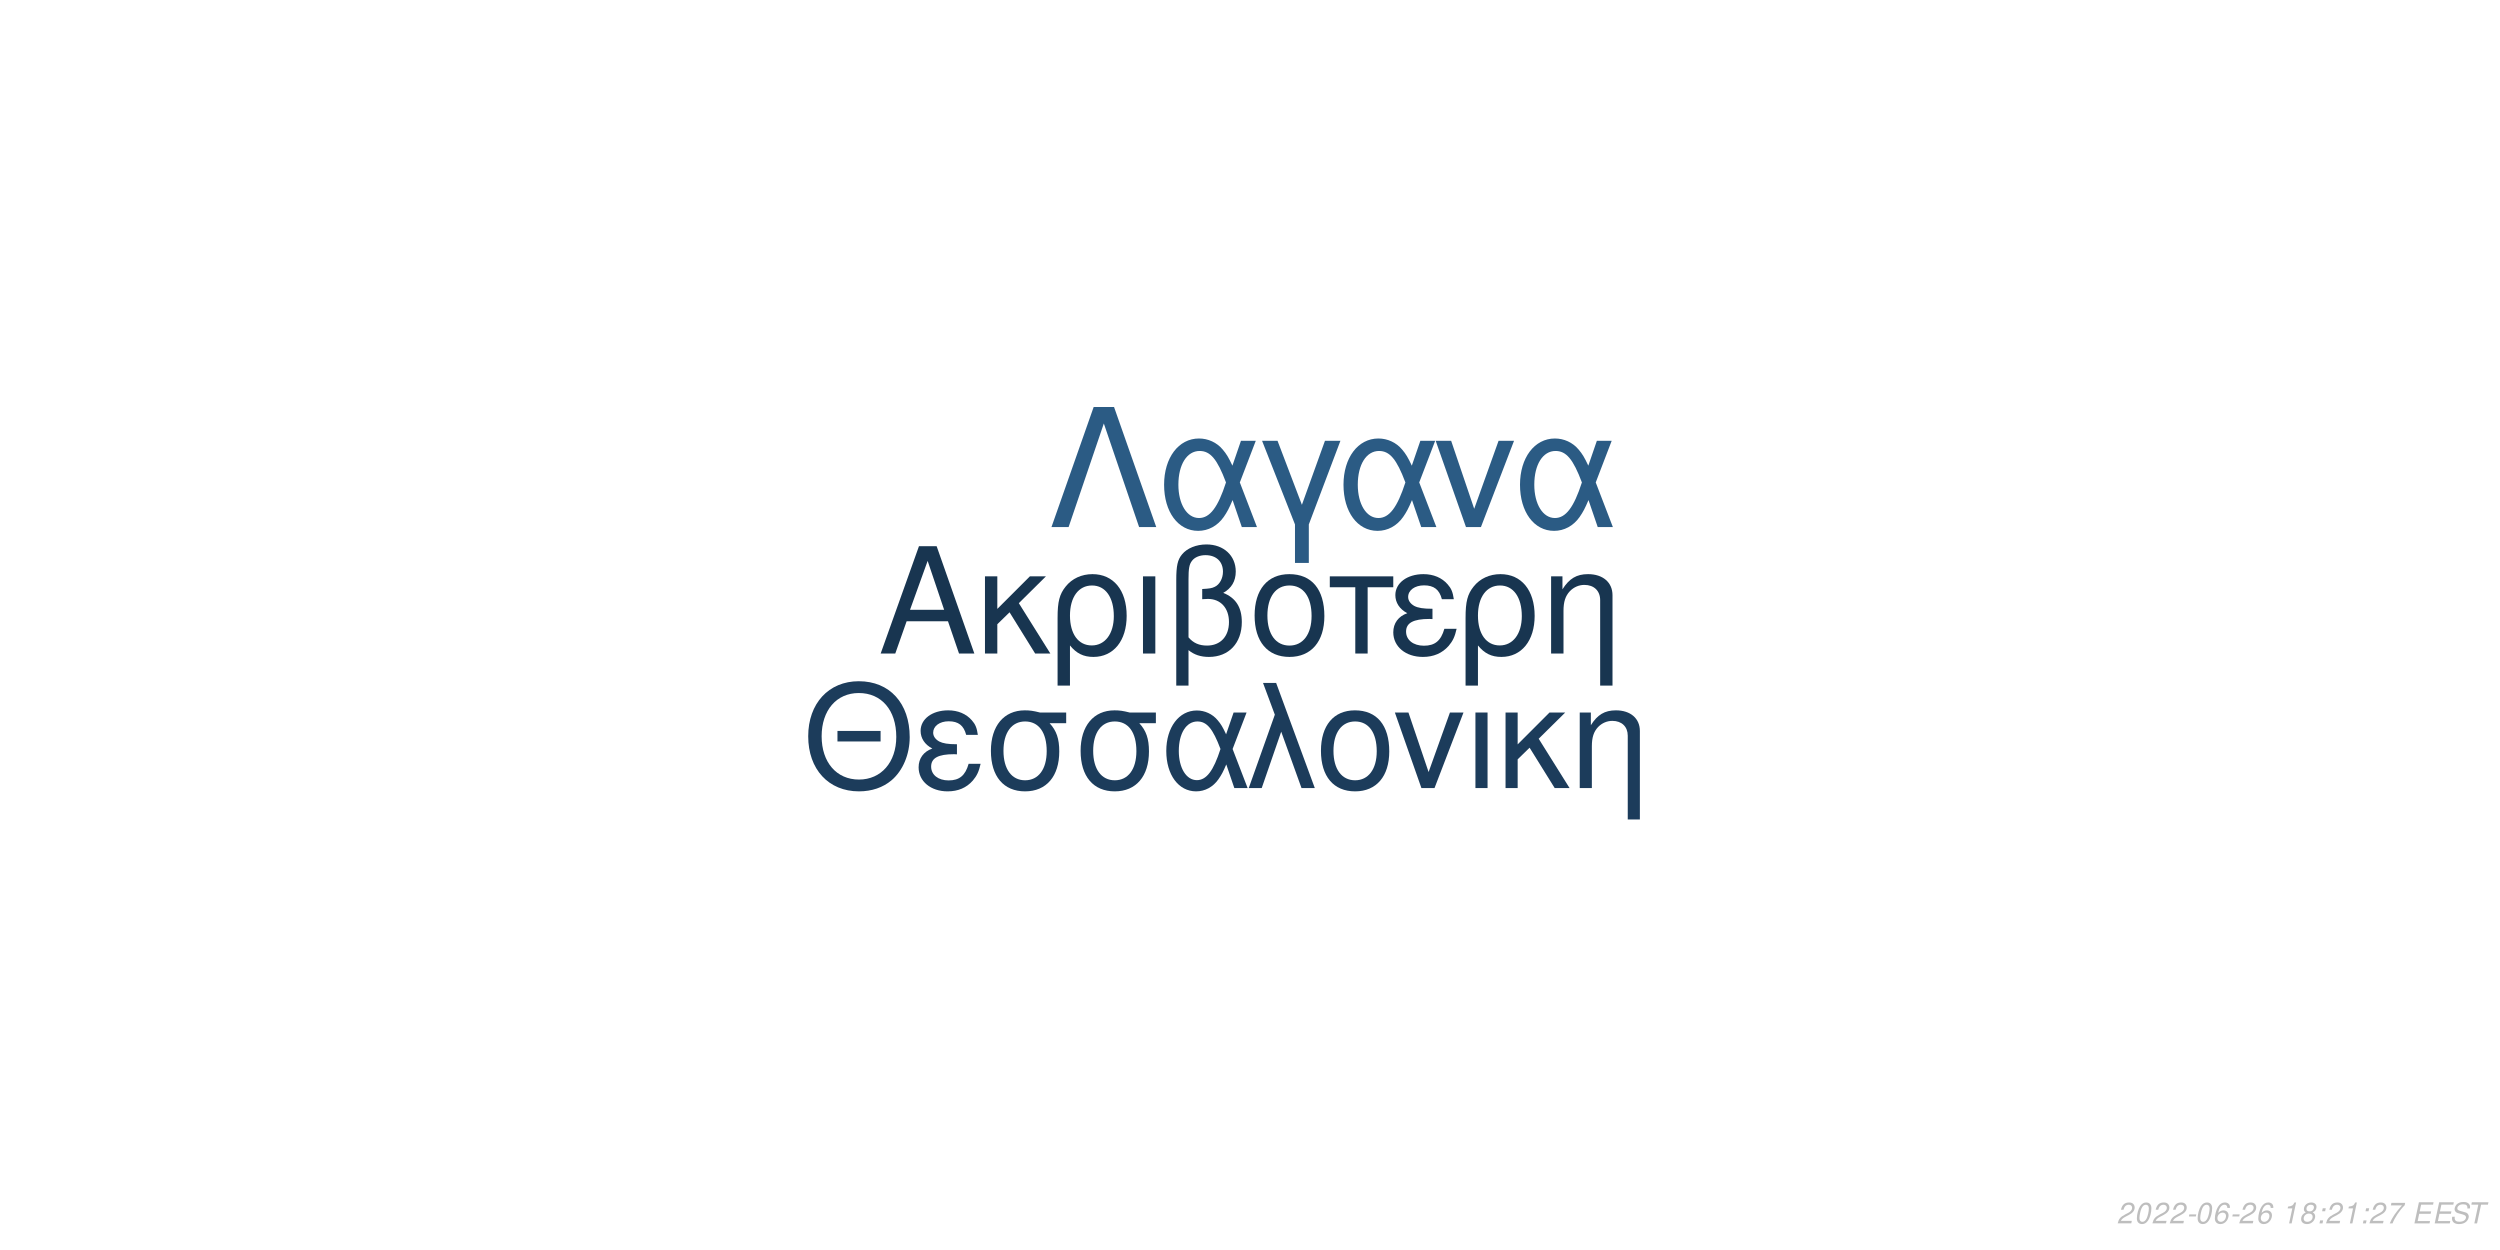
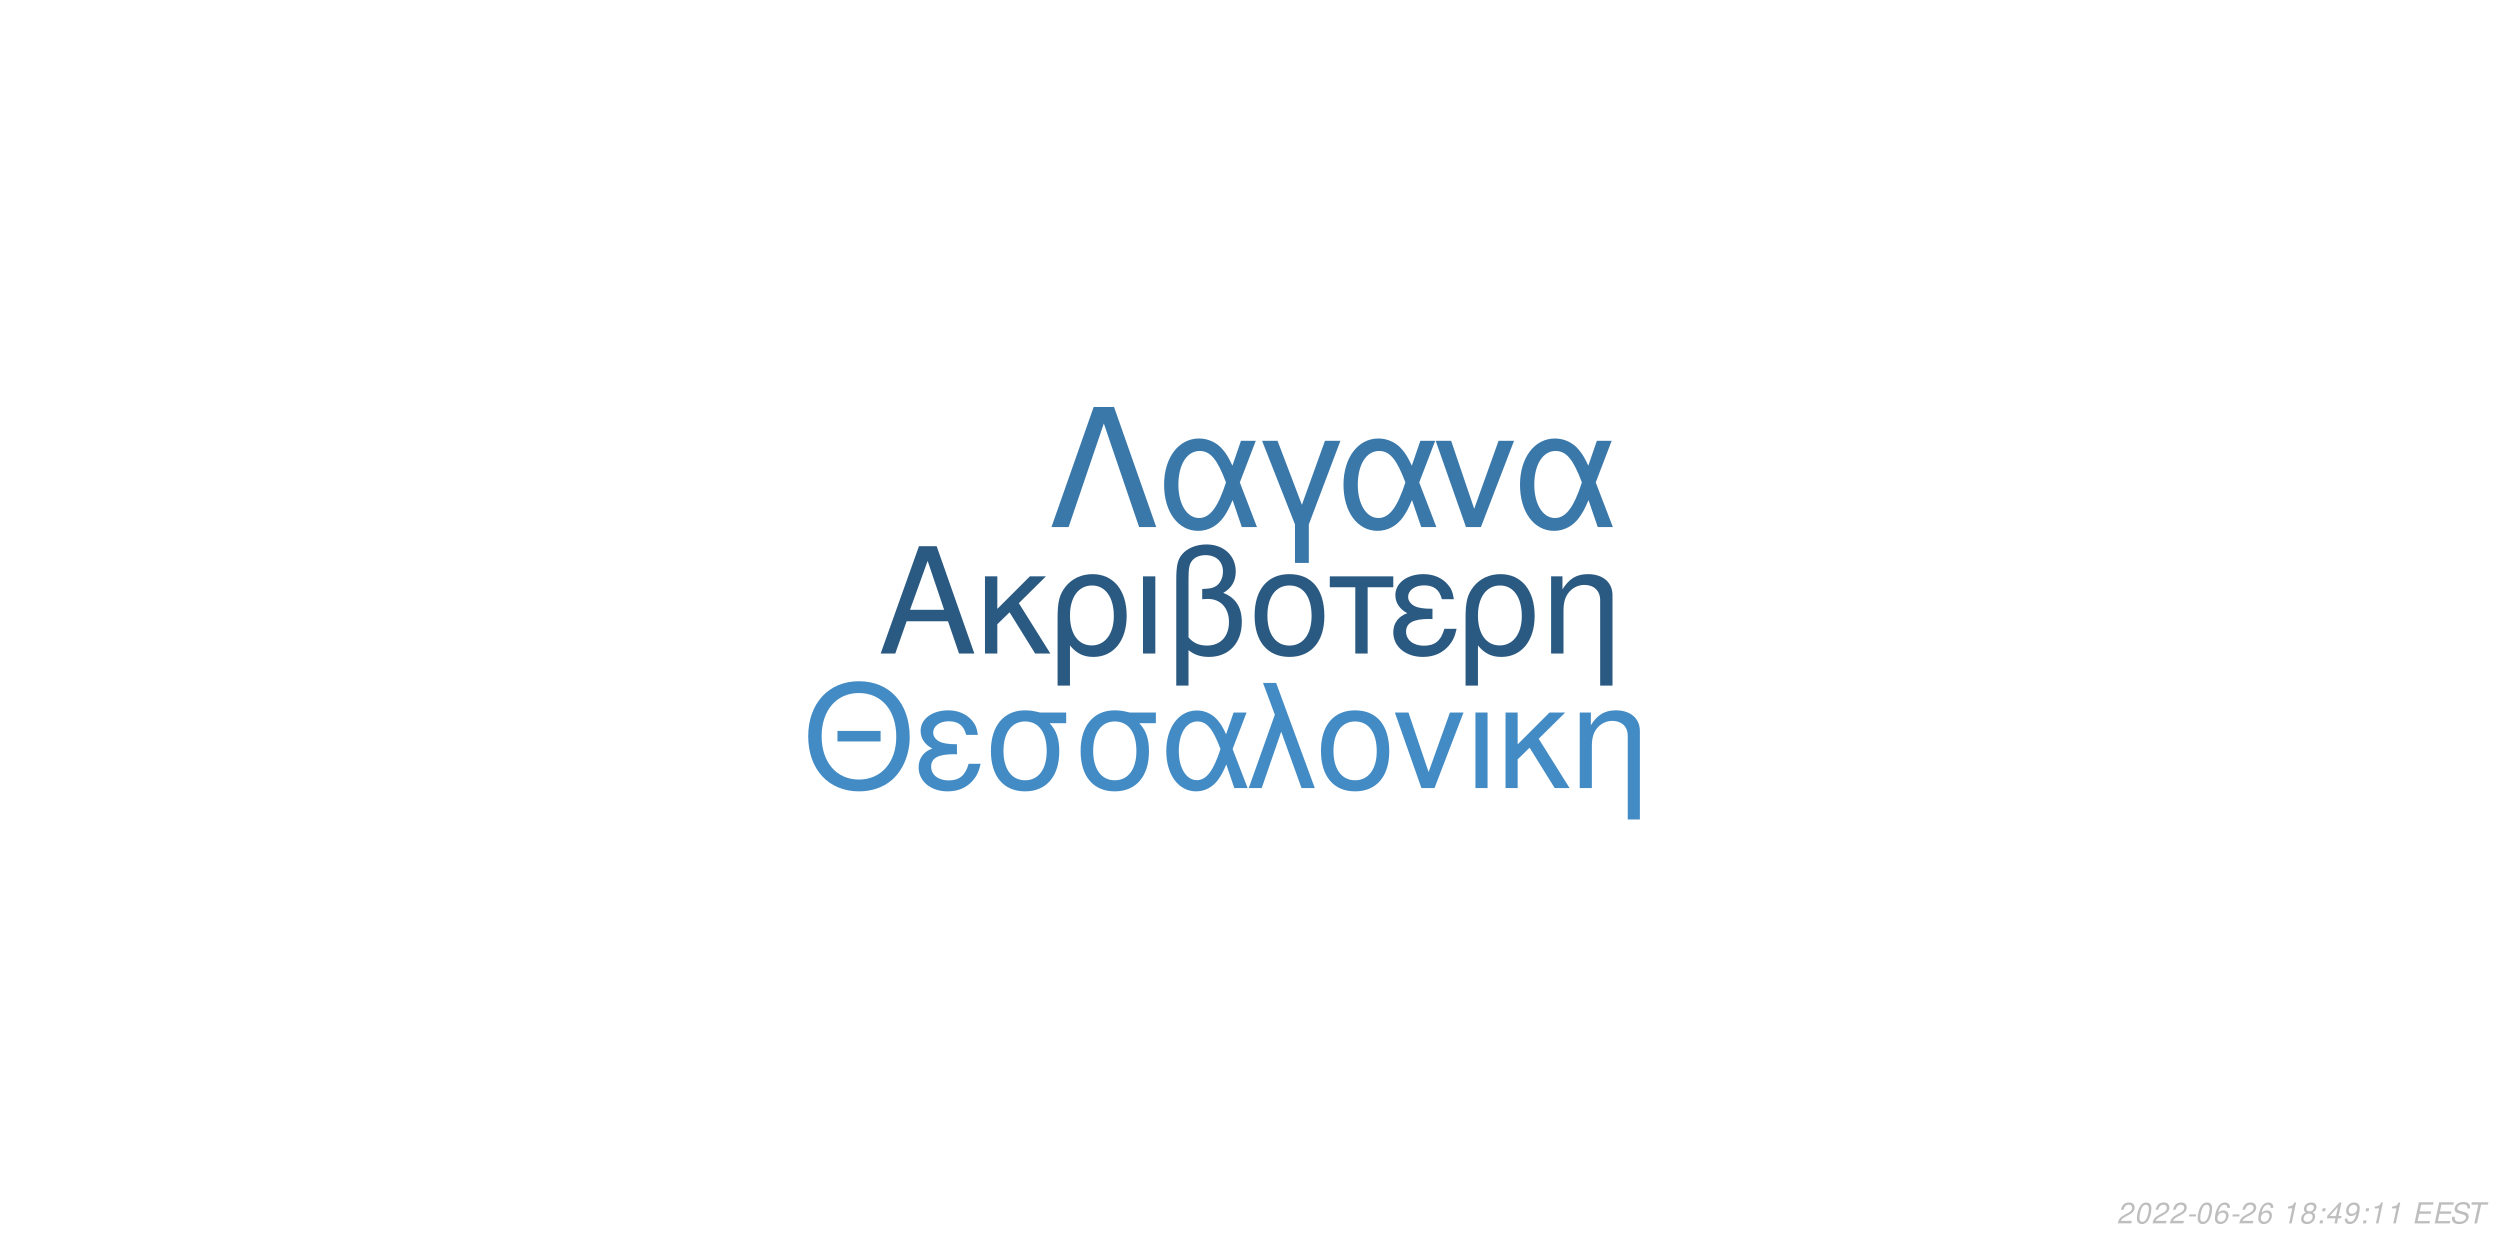
<svg xmlns="http://www.w3.org/2000/svg" xmlns:xlink="http://www.w3.org/1999/xlink" width="864pt" height="432pt" viewBox="0 0 864 432" version="1.1">
  <defs>
    <g>
      <symbol overflow="visible" id="glyph0-0">
        <path style="stroke:none;" d="" />
      </symbol>
      <symbol overflow="visible" id="glyph0-1">
        <path style="stroke:none;" d="M 24.125 -11.141 L 27.938 0 L 33.234 0 L 20.203 -37.094 L 14.094 -37.094 L 0.859 0 L 5.906 0 L 9.828 -11.141 Z M 22.797 -15.109 L 11 -15.109 L 17.094 -32.016 Z M 22.797 -15.109 " />
      </symbol>
      <symbol overflow="visible" id="glyph0-2">
        <path style="stroke:none;" d="M 7.172 -15.422 L 7.172 -26.672 L 2.906 -26.672 L 2.906 0 L 7.172 0 L 7.172 -10.125 L 11.406 -14.25 L 20.25 0 L 25.5 0 L 14.609 -17.406 L 23.969 -26.672 L 18.422 -26.672 Z M 7.172 -15.422 " />
      </symbol>
      <symbol overflow="visible" id="glyph0-3">
        <path style="stroke:none;" d="M 3 11.094 L 7.281 11.094 L 7.281 -2.797 C 9.516 -0.047 11.953 1.172 15.375 1.172 C 22.344 1.172 26.875 -4.422 26.875 -13.031 C 26.875 -21.891 22.297 -27.438 15.062 -27.438 C 11.297 -27.438 7.984 -25.906 5.797 -23.156 C 3.672 -20.516 3 -17.969 3 -12.359 Z M 14.906 -23.516 C 19.547 -23.516 22.438 -19.438 22.438 -12.922 C 22.438 -6.812 19.391 -2.797 14.812 -2.797 C 10.172 -2.797 7.281 -6.766 7.281 -13.125 C 7.281 -19.484 10.234 -23.516 14.906 -23.516 Z M 14.906 -23.516 " />
      </symbol>
      <symbol overflow="visible" id="glyph0-4">
        <path style="stroke:none;" d="M 3.516 0 L 7.781 0 L 7.781 -26.672 L 3.516 -26.672 Z M 3.516 0 " />
      </symbol>
      <symbol overflow="visible" id="glyph0-5">
        <path style="stroke:none;" d="M 4.016 11.094 L 8.25 11.094 L 8.25 -1.172 C 10.172 0.406 12.422 1.172 15.312 1.172 C 22.188 1.172 26.672 -3.609 26.672 -10.891 C 26.672 -15.984 24.578 -19.234 20.25 -20.969 C 23.109 -22.547 24.578 -25.031 24.578 -28.344 C 24.578 -33.844 20.406 -37.703 14.453 -37.703 C 10.938 -37.703 7.734 -36.391 6 -34.25 C 4.484 -32.422 4.016 -30.328 4.016 -25.391 Z M 8.25 -25.656 C 8.25 -29.359 8.5 -30.844 9.469 -32.062 C 10.375 -33.281 12.156 -34 14.094 -34 C 17.812 -34 20.156 -31.812 20.156 -28.297 C 20.156 -25.953 18.984 -23.812 17.297 -23.047 C 16.281 -22.547 15.469 -22.438 12.984 -22.297 L 12.984 -18.781 C 13.734 -18.828 14.344 -18.875 14.969 -18.875 C 19.344 -18.875 22.234 -15.719 22.234 -10.891 C 22.234 -5.906 19.281 -2.75 14.656 -2.75 C 11.953 -2.75 9.922 -3.609 8.25 -5.594 Z M 8.25 -25.656 " />
      </symbol>
      <symbol overflow="visible" id="glyph0-6">
        <path style="stroke:none;" d="M 14.094 -27.438 C 6.562 -27.438 2.094 -22.094 2.094 -13.125 C 2.094 -4.125 6.562 1.172 14.141 1.172 C 21.672 1.172 26.203 -4.172 26.203 -12.922 C 26.203 -22.188 21.828 -27.438 14.094 -27.438 Z M 14.141 -23.516 C 18.938 -23.516 21.781 -19.594 21.781 -12.984 C 21.781 -6.672 18.828 -2.75 14.141 -2.75 C 9.422 -2.75 6.516 -6.672 6.516 -13.125 C 6.516 -19.594 9.422 -23.516 14.141 -23.516 Z M 14.141 -23.516 " />
      </symbol>
      <symbol overflow="visible" id="glyph0-7">
        <path style="stroke:none;" d="M 7.891 0 L 12.156 0 L 12.156 -22.906 L 21.016 -22.906 L 21.016 -26.672 L -0.922 -26.672 L -0.922 -22.906 L 7.891 -22.906 Z M 7.891 0 " />
      </symbol>
      <symbol overflow="visible" id="glyph0-8">
        <path style="stroke:none;" d="M 14.562 -15.469 C 11.344 -15.469 9.562 -15.781 8.297 -16.438 C 6.922 -17.203 6.156 -18.328 6.156 -19.547 C 6.156 -21.891 8.453 -23.562 11.656 -23.562 C 15.062 -23.562 16.953 -22.094 17.812 -18.781 L 21.938 -18.781 C 21.578 -21.266 21.062 -22.5 19.797 -23.922 C 17.812 -26.203 14.906 -27.438 11.453 -27.438 C 5.797 -27.438 1.734 -24.375 1.734 -20.203 C 1.734 -17.609 3.156 -15.375 5.859 -13.938 C 2.797 -12.875 1.016 -10.484 1.016 -7.328 C 1.016 -2.391 5.297 1.172 11.25 1.172 C 14.969 1.172 17.906 -0.109 20.156 -2.641 C 21.578 -4.328 22.297 -5.797 22.906 -8.547 L 18.672 -8.547 C 17.5 -4.422 15.422 -2.703 11.609 -2.703 C 7.938 -2.703 5.438 -4.688 5.438 -7.578 C 5.438 -10.578 7.938 -11.953 13.484 -11.953 C 13.641 -11.953 14.094 -11.953 14.562 -11.906 Z M 14.562 -15.469 " />
      </symbol>
      <symbol overflow="visible" id="glyph0-9">
        <path style="stroke:none;" d="M 3.562 -26.672 L 3.562 0 L 7.844 0 L 7.844 -14.703 C 7.844 -17.906 8.5 -19.891 10.031 -21.531 C 11.406 -22.953 13.188 -23.719 15.062 -23.719 C 18.375 -23.719 20.516 -21.672 20.516 -18.469 L 20.516 11.094 L 24.781 11.094 L 24.781 -20.156 C 24.781 -24.578 21.469 -27.438 16.328 -27.438 C 12.359 -27.438 9.828 -25.906 7.484 -22.188 L 7.484 -26.672 Z M 3.562 -26.672 " />
      </symbol>
      <symbol overflow="visible" id="glyph1-0">
        <path style="stroke:none;" d="" />
      </symbol>
      <symbol overflow="visible" id="glyph1-1">
        <path style="stroke:none;" d="M 26.859 -19.734 L 11.953 -19.734 L 11.953 -16.094 L 26.859 -16.094 Z M 19.328 -36.922 C 8.922 -36.922 1.844 -29.25 1.844 -17.891 C 1.844 -6.484 8.875 1.141 19.391 1.141 C 23.812 1.141 27.703 -0.203 30.641 -2.688 C 34.578 -6.031 36.922 -11.656 36.922 -17.594 C 36.922 -29.297 30 -36.922 19.328 -36.922 Z M 19.328 -32.844 C 27.203 -32.844 32.281 -26.906 32.281 -17.688 C 32.281 -8.922 27.062 -2.938 19.391 -2.938 C 11.609 -2.938 6.484 -8.922 6.484 -17.891 C 6.484 -26.859 11.609 -32.844 19.328 -32.844 Z M 19.328 -32.844 " />
      </symbol>
      <symbol overflow="visible" id="glyph1-2">
        <path style="stroke:none;" d="M 14.25 -15.141 C 11.109 -15.141 9.375 -15.453 8.125 -16.094 C 6.781 -16.844 6.031 -17.938 6.031 -19.141 C 6.031 -21.422 8.266 -23.078 11.406 -23.078 C 14.75 -23.078 16.594 -21.625 17.438 -18.391 L 21.469 -18.391 C 21.125 -20.828 20.625 -22.031 19.391 -23.422 C 17.438 -25.656 14.594 -26.859 11.219 -26.859 C 5.688 -26.859 1.688 -23.875 1.688 -19.781 C 1.688 -17.234 3.094 -15.047 5.734 -13.656 C 2.734 -12.609 1 -10.266 1 -7.172 C 1 -2.344 5.188 1.141 11.016 1.141 C 14.656 1.141 17.547 -0.094 19.734 -2.594 C 21.125 -4.234 21.828 -5.688 22.422 -8.375 L 18.281 -8.375 C 17.141 -4.328 15.094 -2.641 11.359 -2.641 C 7.766 -2.641 5.328 -4.578 5.328 -7.422 C 5.328 -10.359 7.766 -11.703 13.203 -11.703 C 13.359 -11.703 13.797 -11.703 14.25 -11.656 Z M 14.25 -15.141 " />
      </symbol>
      <symbol overflow="visible" id="glyph1-3">
        <path style="stroke:none;" d="M 29 -26.109 L 19.938 -26.109 C 17.594 -26.703 16.438 -26.859 14.703 -26.859 C 7.469 -26.859 2.984 -21.469 2.984 -12.859 C 2.984 -4.031 7.375 1.141 14.797 1.141 C 22.172 1.141 26.609 -4.078 26.609 -12.656 C 26.609 -17.047 25.656 -19.828 23.266 -22.422 L 29 -22.422 Z M 14.797 -23.016 C 19.531 -23.016 22.266 -19.234 22.266 -12.75 C 22.266 -6.531 19.438 -2.688 14.797 -2.688 C 10.172 -2.688 7.328 -6.531 7.328 -12.859 C 7.328 -19.188 10.172 -23.016 14.797 -23.016 Z M 14.797 -23.016 " />
      </symbol>
      <symbol overflow="visible" id="glyph1-4">
        <path style="stroke:none;" d="M 29.344 -26.109 L 24.859 -26.109 L 22.266 -18.578 C 21.125 -21.031 20.484 -22.125 19.328 -23.469 C 17.547 -25.609 14.906 -26.812 12.156 -26.812 C 5.984 -26.812 1.594 -20.984 1.594 -12.812 C 1.594 -4.578 5.828 1.141 11.906 1.141 C 14.953 1.141 17.734 -0.344 19.625 -3.047 C 20.672 -4.531 21.281 -5.688 22.328 -8.172 L 25.109 0 L 29.703 0 L 24.516 -13.5 Z M 20.328 -13.5 C 17.891 -5.922 15.453 -2.734 12.156 -2.734 C 8.516 -2.734 5.922 -6.922 5.922 -12.812 C 5.922 -18.938 8.516 -23.016 12.359 -23.016 C 15.594 -23.016 17.688 -20.531 20.328 -13.5 Z M 20.328 -13.5 " />
      </symbol>
      <symbol overflow="visible" id="glyph1-5">
        <path style="stroke:none;" d="M 1.094 0 L 5.578 0 L 12.312 -19.484 L 19.328 0 L 23.922 0 L 10.562 -36.328 L 6.031 -36.328 L 10.109 -25.359 Z M 1.094 0 " />
      </symbol>
      <symbol overflow="visible" id="glyph1-6">
        <path style="stroke:none;" d="M 13.797 -26.859 C 6.422 -26.859 2.047 -21.625 2.047 -12.859 C 2.047 -4.031 6.422 1.141 13.859 1.141 C 21.234 1.141 25.656 -4.078 25.656 -12.656 C 25.656 -21.719 21.375 -26.859 13.797 -26.859 Z M 13.859 -23.016 C 18.531 -23.016 21.328 -19.188 21.328 -12.703 C 21.328 -6.531 18.438 -2.688 13.859 -2.688 C 9.219 -2.688 6.375 -6.531 6.375 -12.859 C 6.375 -19.188 9.219 -23.016 13.859 -23.016 Z M 13.859 -23.016 " />
      </symbol>
      <symbol overflow="visible" id="glyph1-7">
        <path style="stroke:none;" d="M 14.297 0 L 24.312 -26.109 L 19.625 -26.109 L 12.25 -5.531 L 5.281 -26.109 L 0.594 -26.109 L 9.766 0 Z M 14.297 0 " />
      </symbol>
      <symbol overflow="visible" id="glyph1-8">
        <path style="stroke:none;" d="M 3.438 0 L 7.625 0 L 7.625 -26.109 L 3.438 -26.109 Z M 3.438 0 " />
      </symbol>
      <symbol overflow="visible" id="glyph1-9">
        <path style="stroke:none;" d="M 7.031 -15.094 L 7.031 -26.109 L 2.844 -26.109 L 2.844 0 L 7.031 0 L 7.031 -9.922 L 11.156 -13.953 L 19.828 0 L 24.969 0 L 14.297 -17.047 L 23.469 -26.109 L 18.031 -26.109 Z M 7.031 -15.094 " />
      </symbol>
      <symbol overflow="visible" id="glyph1-10">
        <path style="stroke:none;" d="M 3.484 -26.109 L 3.484 0 L 7.672 0 L 7.672 -14.406 C 7.672 -17.547 8.328 -19.484 9.812 -21.078 C 11.156 -22.469 12.906 -23.219 14.75 -23.219 C 17.984 -23.219 20.078 -21.234 20.078 -18.094 L 20.078 10.859 L 24.266 10.859 L 24.266 -19.734 C 24.266 -24.062 21.031 -26.859 16 -26.859 C 12.109 -26.859 9.609 -25.359 7.328 -21.719 L 7.328 -26.109 Z M 3.484 -26.109 " />
      </symbol>
      <symbol overflow="visible" id="glyph2-0">
        <path style="stroke:none;" d="" />
      </symbol>
      <symbol overflow="visible" id="glyph2-1">
        <path style="stroke:none;" d="M 22.531 -41.484 L 15.484 -41.484 L 0.906 0 L 6.828 0 L 19 -35.797 L 31.188 0 L 37.109 0 Z M 22.531 -41.484 " />
      </symbol>
      <symbol overflow="visible" id="glyph2-2">
        <path style="stroke:none;" d="M 33.516 -29.812 L 28.391 -29.812 L 25.438 -21.219 C 24.125 -24.016 23.391 -25.266 22.078 -26.797 C 20.031 -29.25 17.016 -30.609 13.891 -30.609 C 6.828 -30.609 1.828 -23.953 1.828 -14.625 C 1.828 -5.234 6.656 1.312 13.594 1.312 C 17.078 1.312 20.266 -0.391 22.422 -3.469 C 23.609 -5.172 24.297 -6.484 25.5 -9.328 L 28.688 0 L 33.922 0 L 28 -15.422 Z M 23.219 -15.422 C 20.422 -6.766 17.641 -3.125 13.891 -3.125 C 9.734 -3.125 6.766 -7.906 6.766 -14.625 C 6.766 -21.625 9.734 -26.297 14.109 -26.297 C 17.812 -26.297 20.203 -23.453 23.219 -15.422 Z M 23.219 -15.422 " />
      </symbol>
      <symbol overflow="visible" id="glyph2-3">
        <path style="stroke:none;" d="M 12.062 12.406 L 16.844 12.406 L 16.844 -0.906 L 27.766 -29.812 L 22.422 -29.812 L 14.453 -7.688 L 6.031 -29.812 L 0.688 -29.812 L 12.062 -0.906 Z M 12.062 12.406 " />
      </symbol>
      <symbol overflow="visible" id="glyph2-4">
        <path style="stroke:none;" d="M 16.328 0 L 27.766 -29.812 L 22.422 -29.812 L 14 -6.312 L 6.031 -29.812 L 0.688 -29.812 L 11.156 0 Z M 16.328 0 " />
      </symbol>
      <symbol overflow="visible" id="glyph3-0">
        <path style="stroke:none;" d="" />
      </symbol>
      <symbol overflow="visible" id="glyph3-1">
        <path style="stroke:none;" d="M 5.234 -0.875 L 1.469 -0.875 C 1.641 -1.375 2.203 -1.891 3.109 -2.344 L 4.234 -2.938 C 5.562 -3.625 6.219 -4.469 6.219 -5.484 C 6.219 -5.938 6.062 -6.359 5.797 -6.656 C 5.469 -7.047 4.984 -7.234 4.312 -7.234 C 2.766 -7.234 1.891 -6.453 1.484 -4.734 L 2.375 -4.734 C 2.484 -5.188 2.609 -5.484 2.797 -5.75 C 3.094 -6.203 3.609 -6.453 4.188 -6.453 C 4.891 -6.453 5.344 -6.031 5.344 -5.375 C 5.344 -4.703 4.859 -4.094 4.016 -3.656 L 2.984 -3.125 C 1.234 -2.188 0.797 -1.656 0.344 -0.016 L 5.047 -0.016 Z M 5.234 -0.875 " />
      </symbol>
      <symbol overflow="visible" id="glyph3-2">
        <path style="stroke:none;" d="M 4.203 -7.234 C 3.375 -7.234 2.688 -6.812 2.125 -5.984 C 1.484 -5.047 0.984 -3.188 0.984 -1.734 C 0.984 -1.109 1.172 -0.562 1.484 -0.266 C 1.797 0.047 2.281 0.234 2.766 0.234 C 3.625 0.234 4.281 -0.156 4.859 -1.016 C 5.516 -1.953 6 -3.797 6 -5.266 C 6 -6.5 5.328 -7.234 4.203 -7.234 Z M 4.094 -6.453 C 4.734 -6.453 5.125 -5.984 5.125 -5.156 C 5.125 -4.203 4.781 -2.625 4.406 -1.812 C 3.984 -0.938 3.516 -0.547 2.875 -0.547 C 2.25 -0.547 1.875 -1.031 1.875 -1.828 C 1.875 -2.797 2.203 -4.344 2.594 -5.203 C 2.984 -6.047 3.453 -6.453 4.094 -6.453 Z M 4.094 -6.453 " />
      </symbol>
      <symbol overflow="visible" id="glyph3-3">
        <path style="stroke:none;" d="M 3.516 -3.125 L 1.125 -3.125 L 0.969 -2.406 L 3.359 -2.406 Z M 3.516 -3.125 " />
      </symbol>
      <symbol overflow="visible" id="glyph3-4">
        <path style="stroke:none;" d="M 6.125 -5.344 L 6.141 -5.625 C 6.141 -6.609 5.453 -7.234 4.391 -7.234 C 3.438 -7.234 2.641 -6.719 2.016 -5.703 C 1.422 -4.781 0.938 -2.953 0.938 -1.688 C 0.938 -0.516 1.688 0.234 2.859 0.234 C 3.703 0.234 4.438 -0.156 5 -0.875 C 5.406 -1.422 5.672 -2.156 5.672 -2.766 C 5.672 -3.812 4.969 -4.5 3.906 -4.5 C 3.234 -4.5 2.672 -4.234 2.094 -3.625 C 2.406 -5.375 3.234 -6.453 4.25 -6.453 C 4.703 -6.453 5.062 -6.234 5.172 -5.844 C 5.203 -5.719 5.234 -5.578 5.25 -5.344 Z M 3.656 -3.734 C 4.344 -3.734 4.797 -3.281 4.797 -2.625 C 4.797 -1.469 3.984 -0.547 2.984 -0.547 C 2.297 -0.547 1.812 -1.047 1.812 -1.766 C 1.812 -2.859 2.625 -3.734 3.656 -3.734 Z M 3.656 -3.734 " />
      </symbol>
      <symbol overflow="visible" id="glyph3-5">
        <path style="stroke:none;" d="" />
      </symbol>
      <symbol overflow="visible" id="glyph3-6">
        <path style="stroke:none;" d="M 3.703 -5.188 L 2.594 0 L 3.469 0 L 5.016 -7.234 L 4.438 -7.234 C 3.906 -6.156 3.688 -6.016 2.234 -5.812 L 2.109 -5.188 Z M 3.703 -5.188 " />
      </symbol>
      <symbol overflow="visible" id="glyph3-7">
        <path style="stroke:none;" d="M 4.766 -3.797 C 5.078 -3.969 5.234 -4.078 5.438 -4.234 C 5.812 -4.594 6.062 -5.172 6.062 -5.734 C 6.062 -6.625 5.344 -7.234 4.266 -7.234 C 2.812 -7.234 1.703 -6.219 1.703 -4.875 C 1.703 -4.406 1.875 -4.125 2.359 -3.812 C 1.297 -3.312 0.75 -2.516 0.75 -1.469 C 0.75 -0.438 1.547 0.234 2.812 0.234 C 3.656 0.234 4.359 -0.094 4.938 -0.734 C 5.359 -1.234 5.609 -1.859 5.609 -2.438 C 5.609 -3.047 5.312 -3.516 4.766 -3.797 Z M 4.109 -6.453 C 4.797 -6.453 5.188 -6.125 5.188 -5.578 C 5.188 -5.266 5.062 -4.922 4.859 -4.672 C 4.562 -4.312 4.188 -4.156 3.656 -4.156 C 2.984 -4.156 2.594 -4.453 2.594 -4.984 C 2.594 -5.859 3.203 -6.453 4.109 -6.453 Z M 3.453 -3.406 C 4.234 -3.406 4.734 -2.984 4.734 -2.312 C 4.734 -1.312 3.922 -0.547 2.875 -0.547 C 2.125 -0.547 1.625 -0.969 1.625 -1.625 C 1.625 -2.609 2.438 -3.406 3.453 -3.406 Z M 3.453 -3.406 " />
      </symbol>
      <symbol overflow="visible" id="glyph3-8">
        <path style="stroke:none;" d="M 2.359 -1.031 L 1.312 -1.031 L 1.094 0 L 2.141 0 Z M 3.266 -5.234 L 2.219 -5.234 L 2 -4.203 L 3.047 -4.203 Z M 3.266 -5.234 " />
      </symbol>
      <symbol overflow="visible" id="glyph3-9">
-         <path style="stroke:none;" d="M 6.703 -7.094 L 1.953 -7.094 L 1.766 -6.219 L 5.594 -6.219 C 3.344 -3.688 2.266 -2.109 1.375 0 L 2.344 0 C 3.031 -1.906 4.828 -4.594 6.547 -6.281 Z M 6.703 -7.094 " />
+         <path style="stroke:none;" d="M 3.625 -1.75 L 3.266 0 L 4.141 0 L 4.516 -1.75 L 5.562 -1.75 L 5.734 -2.531 L 4.688 -2.531 L 5.688 -7.234 L 5.016 -7.234 L 0.844 -2.672 L 0.641 -1.75 Z M 3.797 -2.531 L 1.594 -2.531 L 4.469 -5.703 Z M 3.797 -2.531 " />
      </symbol>
      <symbol overflow="visible" id="glyph3-10">
+         <path style="stroke:none;" d="M 0.844 -1.656 C 0.844 -1.547 0.844 -1.438 0.844 -1.375 C 0.844 -0.406 1.531 0.234 2.578 0.234 C 3.203 0.234 3.766 0.016 4.297 -0.438 C 4.938 -1 5.312 -1.656 5.594 -2.719 C 5.844 -3.672 6.016 -4.766 6.016 -5.375 C 6.016 -5.844 5.844 -6.328 5.547 -6.656 C 5.203 -7.031 4.703 -7.234 4.062 -7.234 C 2.516 -7.234 1.297 -5.938 1.297 -4.266 C 1.297 -3.203 1.984 -2.547 3.047 -2.547 C 3.484 -2.547 3.953 -2.672 4.281 -2.891 C 4.406 -2.984 4.547 -3.078 4.828 -3.344 C 4.438 -1.484 3.703 -0.547 2.703 -0.547 C 2.109 -0.547 1.719 -0.938 1.719 -1.547 L 1.719 -1.656 Z M 3.953 -6.453 C 4.625 -6.453 5.141 -5.953 5.141 -5.281 C 5.141 -4.188 4.312 -3.312 3.297 -3.312 C 2.594 -3.312 2.172 -3.734 2.172 -4.453 C 2.172 -5.562 2.984 -6.453 3.953 -6.453 Z M 3.953 -6.453 " />
+       </symbol>
+       <symbol overflow="visible" id="glyph3-11">
        <path style="stroke:none;" d="M 2.547 -3.312 L 6.5 -3.312 L 6.688 -4.141 L 2.719 -4.141 L 3.219 -6.469 L 7.344 -6.469 L 7.516 -7.297 L 2.453 -7.297 L 0.906 0 L 6.125 0 L 6.297 -0.812 L 2.016 -0.812 Z M 2.547 -3.312 " />
      </symbol>
-       <symbol overflow="visible" id="glyph3-11">
+       <symbol overflow="visible" id="glyph3-12">
        <path style="stroke:none;" d="M 7.062 -5.156 C 7.125 -5.438 7.141 -5.562 7.141 -5.703 C 7.141 -6.156 6.938 -6.594 6.594 -6.891 C 6.188 -7.25 5.656 -7.406 4.875 -7.406 C 3.844 -7.406 3.047 -7.125 2.5 -6.562 C 2.094 -6.141 1.781 -5.438 1.781 -4.922 C 1.781 -4.297 2.219 -3.766 2.891 -3.562 L 4.594 -3.094 C 5.406 -2.859 5.734 -2.578 5.734 -2.094 C 5.734 -1.781 5.547 -1.406 5.266 -1.141 C 4.844 -0.766 4.266 -0.578 3.453 -0.578 C 2.328 -0.578 1.812 -0.984 1.812 -1.906 C 1.812 -2.047 1.812 -2.125 1.844 -2.312 L 0.984 -2.312 C 0.906 -2.062 0.891 -1.906 0.891 -1.688 C 0.891 -0.484 1.797 0.234 3.297 0.234 C 4.359 0.234 5.234 -0.062 5.812 -0.609 C 6.344 -1.078 6.688 -1.797 6.688 -2.375 C 6.688 -2.641 6.609 -2.906 6.453 -3.156 C 6.234 -3.5 5.938 -3.703 5.469 -3.828 L 3.75 -4.312 C 2.984 -4.547 2.734 -4.734 2.734 -5.188 C 2.734 -5.547 2.875 -5.844 3.188 -6.109 C 3.547 -6.438 4.031 -6.594 4.703 -6.594 C 5.266 -6.594 5.688 -6.484 5.906 -6.297 C 6.094 -6.125 6.219 -5.797 6.219 -5.516 C 6.219 -5.422 6.203 -5.344 6.188 -5.156 Z M 7.062 -5.156 " />
      </symbol>
-       <symbol overflow="visible" id="glyph3-12">
+       <symbol overflow="visible" id="glyph3-13">
        <path style="stroke:none;" d="M 4.938 -6.469 L 7.312 -6.469 L 7.484 -7.297 L 1.75 -7.297 L 1.578 -6.469 L 3.984 -6.469 L 2.609 0 L 3.547 0 Z M 4.938 -6.469 " />
      </symbol>
    </g>
  </defs>
  <g id="surface1">
    <rect x="0" y="0" width="864" height="432" style="fill:rgb(100%,100%,100%);fill-opacity:1;stroke:none;" />
-     <g style="fill:rgb(9.412%,20.784%,31.373%);fill-opacity:1;">
+     <g style="fill:rgb(16.471%,34.902%,50.588%);fill-opacity:1;">
      <use xlink:href="#glyph0-1" x="303.5" y="225.861" />
      <use xlink:href="#glyph0-2" x="337.5" y="225.861" />
      <use xlink:href="#glyph0-3" x="362.5" y="225.861" />
      <use xlink:href="#glyph0-4" x="391.5" y="225.861" />
      <use xlink:href="#glyph0-5" x="402.5" y="225.861" />
      <use xlink:href="#glyph0-6" x="431.5" y="225.861" />
      <use xlink:href="#glyph0-7" x="460.5" y="225.861" />
      <use xlink:href="#glyph0-8" x="480.5" y="225.861" />
      <use xlink:href="#glyph0-3" x="503.5" y="225.861" />
      <use xlink:href="#glyph0-9" x="532.5" y="225.861" />
    </g>
-     <g style="fill:rgb(10.98%,23.529%,35.686%);fill-opacity:1;">
+     <g style="fill:rgb(26.275%,54.51%,76.863%);fill-opacity:1;">
      <use xlink:href="#glyph1-1" x="277.473" y="272.354" />
      <use xlink:href="#glyph1-2" x="316.473" y="272.354" />
      <use xlink:href="#glyph1-3" x="339.473" y="272.354" />
      <use xlink:href="#glyph1-3" x="370.473" y="272.354" />
      <use xlink:href="#glyph1-4" x="401.473" y="272.354" />
      <use xlink:href="#glyph1-5" x="430.473" y="272.354" />
      <use xlink:href="#glyph1-6" x="454.473" y="272.354" />
      <use xlink:href="#glyph1-7" x="481.473" y="272.354" />
      <use xlink:href="#glyph1-8" x="506.473" y="272.354" />
      <use xlink:href="#glyph1-9" x="517.473" y="272.354" />
      <use xlink:href="#glyph1-10" x="542.473" y="272.354" />
    </g>
-     <g style="fill:rgb(16.863%,35.686%,51.765%);fill-opacity:1;">
+     <g style="fill:rgb(22.745%,47.059%,66.667%);fill-opacity:1;">
      <use xlink:href="#glyph2-1" x="362.484" y="182.152" />
      <use xlink:href="#glyph2-2" x="400.484" y="182.152" />
      <use xlink:href="#glyph2-3" x="435.484" y="182.152" />
      <use xlink:href="#glyph2-2" x="462.484" y="182.152" />
      <use xlink:href="#glyph2-4" x="495.484" y="182.152" />
      <use xlink:href="#glyph2-2" x="523.484" y="182.152" />
    </g>
    <g style="fill:rgb(74.51%,74.51%,74.51%);fill-opacity:1;">
      <use xlink:href="#glyph3-1" x="731.52" y="422.81" />
      <use xlink:href="#glyph3-2" x="737.52" y="422.81" />
      <use xlink:href="#glyph3-1" x="743.52" y="422.81" />
      <use xlink:href="#glyph3-1" x="749.52" y="422.81" />
      <use xlink:href="#glyph3-3" x="755.52" y="422.81" />
      <use xlink:href="#glyph3-2" x="758.52" y="422.81" />
      <use xlink:href="#glyph3-4" x="764.52" y="422.81" />
      <use xlink:href="#glyph3-3" x="770.52" y="422.81" />
      <use xlink:href="#glyph3-1" x="773.52" y="422.81" />
      <use xlink:href="#glyph3-4" x="779.52" y="422.81" />
      <use xlink:href="#glyph3-5" x="785.52" y="422.81" />
      <use xlink:href="#glyph3-6" x="788.52" y="422.81" />
      <use xlink:href="#glyph3-7" x="794.52" y="422.81" />
      <use xlink:href="#glyph3-8" x="800.52" y="422.81" />
-       <use xlink:href="#glyph3-1" x="803.52" y="422.81" />
-       <use xlink:href="#glyph3-6" x="809.52" y="422.81" />
+       <use xlink:href="#glyph3-9" x="803.52" y="422.81" />
+       <use xlink:href="#glyph3-10" x="809.52" y="422.81" />
      <use xlink:href="#glyph3-8" x="815.52" y="422.81" />
-       <use xlink:href="#glyph3-1" x="818.52" y="422.81" />
-       <use xlink:href="#glyph3-9" x="824.52" y="422.81" />
+       <use xlink:href="#glyph3-6" x="818.52" y="422.81" />
+       <use xlink:href="#glyph3-6" x="824.52" y="422.81" />
      <use xlink:href="#glyph3-5" x="830.52" y="422.81" />
-       <use xlink:href="#glyph3-10" x="833.52" y="422.81" />
-       <use xlink:href="#glyph3-10" x="840.52" y="422.81" />
-       <use xlink:href="#glyph3-11" x="846.52" y="422.81" />
-       <use xlink:href="#glyph3-12" x="852.52" y="422.81" />
+       <use xlink:href="#glyph3-11" x="833.52" y="422.81" />
+       <use xlink:href="#glyph3-11" x="840.52" y="422.81" />
+       <use xlink:href="#glyph3-12" x="846.52" y="422.81" />
+       <use xlink:href="#glyph3-13" x="852.52" y="422.81" />
    </g>
  </g>
</svg>
